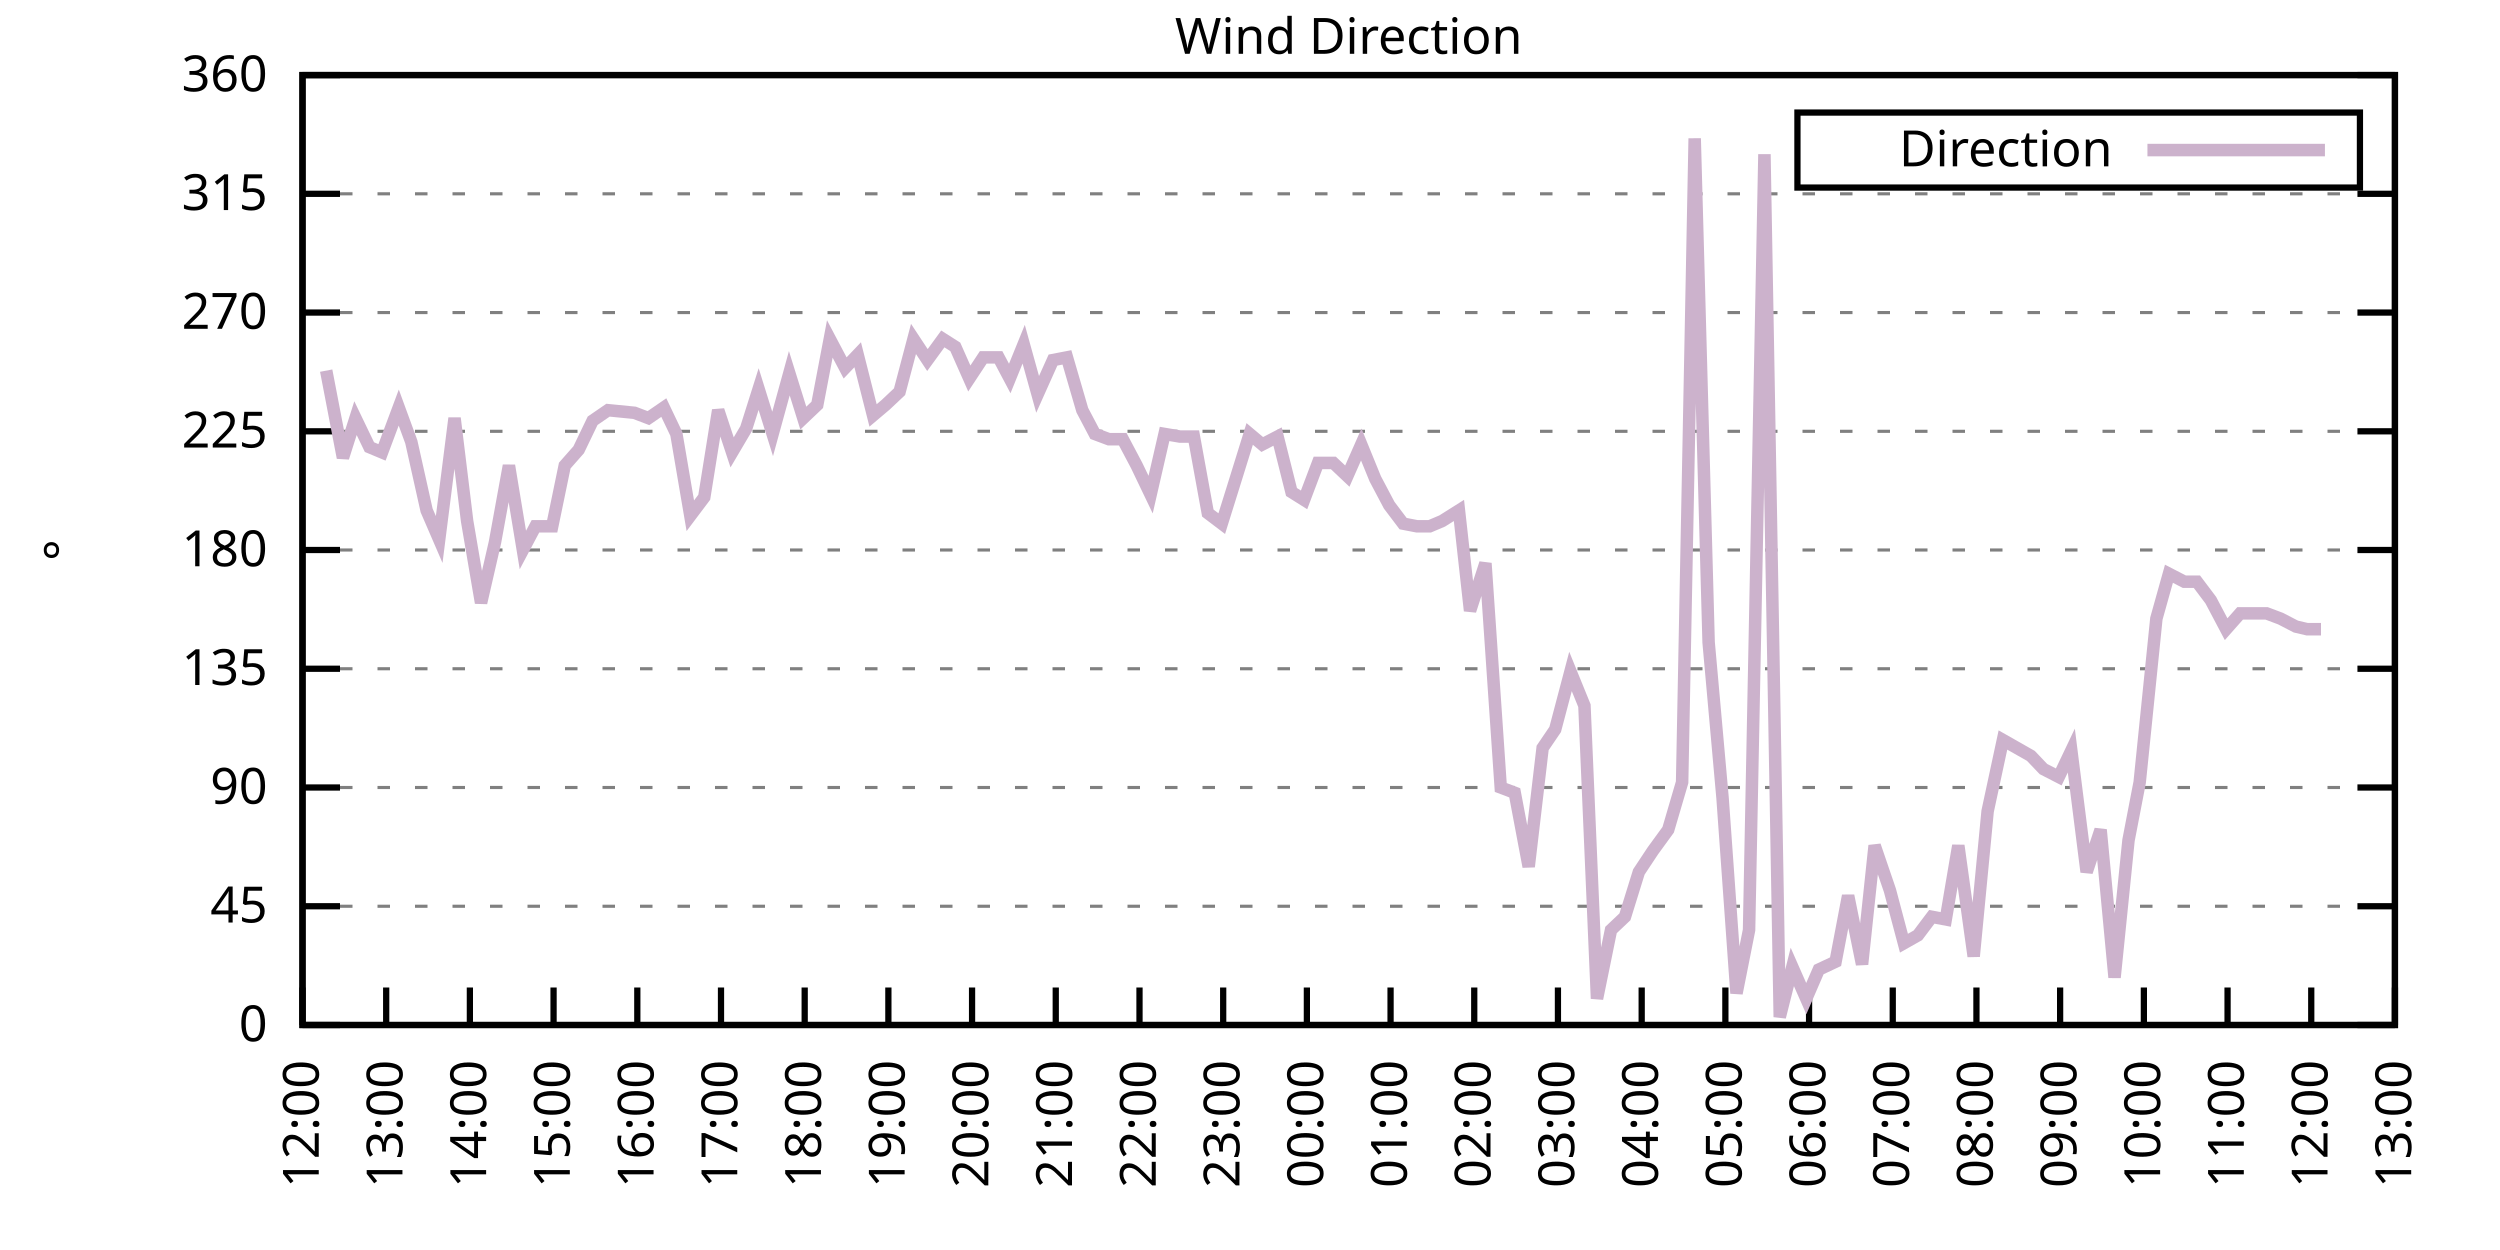
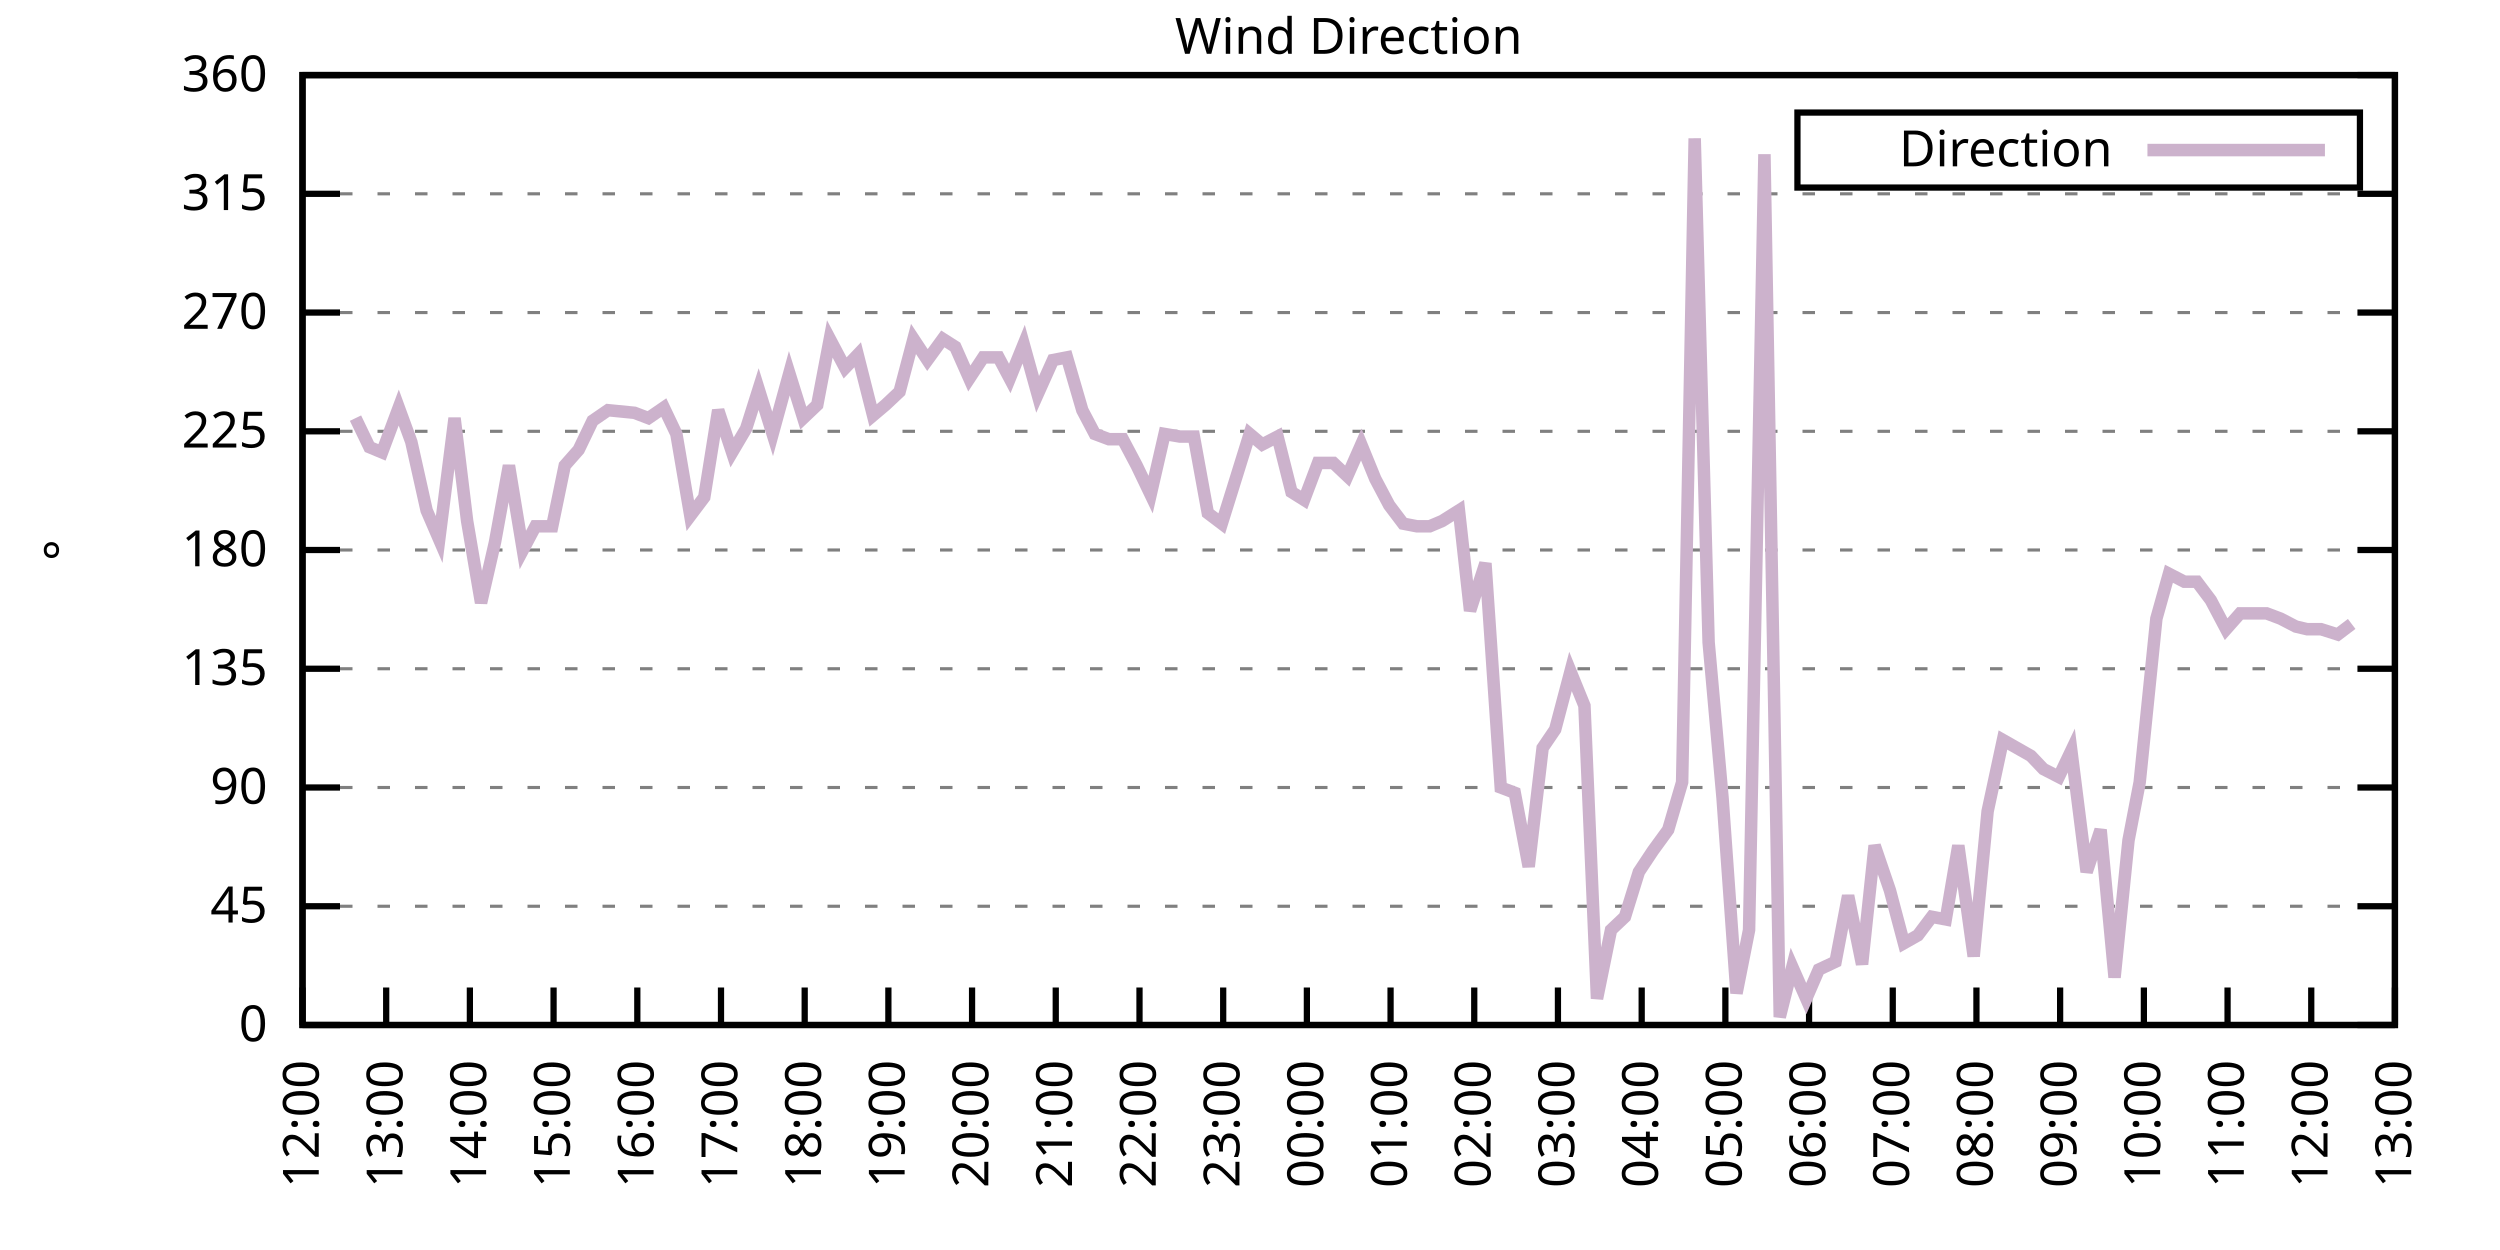
<svg xmlns="http://www.w3.org/2000/svg" xmlns:xlink="http://www.w3.org/1999/xlink" width="400" height="200" viewBox="0 0 400 200">
  <g id="gnuplot_canvas">
    <rect x="0" y="0" width="400" height="200" fill="none" />
    <defs>
      <circle id="gpDot" r="0.5" stroke-width="0.5" stroke="currentColor" />
      <path id="gpPt0" stroke-width="0.333" stroke="currentColor" d="M-1,0 h2 M0,-1 v2" />
      <path id="gpPt1" stroke-width="0.333" stroke="currentColor" d="M-1,-1 L1,1 M1,-1 L-1,1" />
      <path id="gpPt2" stroke-width="0.333" stroke="currentColor" d="M-1,0 L1,0 M0,-1 L0,1 M-1,-1 L1,1 M-1,1 L1,-1" />
      <rect id="gpPt3" stroke-width="0.333" stroke="currentColor" x="-1" y="-1" width="2" height="2" />
      <rect id="gpPt4" stroke-width="0.333" stroke="currentColor" fill="currentColor" x="-1" y="-1" width="2" height="2" />
      <circle id="gpPt5" stroke-width="0.333" stroke="currentColor" cx="0" cy="0" r="1" />
      <use xlink:href="#gpPt5" id="gpPt6" fill="currentColor" stroke="none" />
      <path id="gpPt7" stroke-width="0.333" stroke="currentColor" d="M0,-1.33 L-1.33,0.67 L1.33,0.67 z" />
      <use xlink:href="#gpPt7" id="gpPt8" fill="currentColor" stroke="none" />
      <use xlink:href="#gpPt7" id="gpPt9" stroke="currentColor" transform="rotate(180)" />
      <use xlink:href="#gpPt9" id="gpPt10" fill="currentColor" stroke="none" />
      <use xlink:href="#gpPt3" id="gpPt11" stroke="currentColor" transform="rotate(45)" />
      <use xlink:href="#gpPt11" id="gpPt12" fill="currentColor" stroke="none" />
      <path id="gpPt13" stroke-width="0.333" stroke="currentColor" d="M0,1.330 L1.265,0.411 L0.782,-1.067 L-0.782,-1.076 L-1.265,0.411 z" />
      <use xlink:href="#gpPt13" id="gpPt14" fill="currentColor" stroke="none" />
      <filter id="textbox" filterUnits="objectBoundingBox" x="0" y="0" height="1" width="1">
        <feFlood flood-color="white" flood-opacity="1" result="bgnd" />
        <feComposite in="SourceGraphic" in2="bgnd" operator="atop" />
      </filter>
      <filter id="greybox" filterUnits="objectBoundingBox" x="0" y="0" height="1" width="1">
        <feFlood flood-color="lightgrey" flood-opacity="1" result="grey" />
        <feComposite in="SourceGraphic" in2="grey" operator="atop" />
      </filter>
    </defs>
    <g fill="none" color="white" stroke="currentColor" stroke-width="1.00" stroke-linecap="butt" stroke-linejoin="miter">
</g>
    <g fill="none" color="black" stroke="currentColor" stroke-width="1.00" stroke-linecap="butt" stroke-linejoin="miter">
      <g stroke="none" shape-rendering="crispEdges">
        <polygon fill="rgb(255, 255, 255)" points="48.40,164.00 383.18,164.00 383.18,12.02 48.40,12.02 " />
      </g>
    </g>
    <g fill="none" color="black" stroke="currentColor" stroke-width="1.00" stroke-linecap="butt" stroke-linejoin="miter">
</g>
    <g fill="none" color="black" stroke="black" stroke-width="0.50" stroke-linecap="butt" stroke-linejoin="miter">
</g>
    <g fill="none" color="gray" stroke="currentColor" stroke-width="0.50" stroke-linecap="butt" stroke-linejoin="miter">
      <path stroke="gray" stroke-dasharray="2,4" class="gridline" d="M48.40,164.00 L383.19,164.00  " />
    </g>
    <g fill="none" color="gray" stroke="gray" stroke-width="1.00" stroke-linecap="butt" stroke-linejoin="miter">
</g>
    <g fill="none" color="black" stroke="currentColor" stroke-width="1.00" stroke-linecap="butt" stroke-linejoin="miter">
      <path stroke="black" d="M48.40,164.00 L54.40,164.00 M383.19,164.00 L377.19,164.00  " />
      <g transform="translate(42.80,166.60)" stroke="none" fill="black" font-family="Sans" font-size="8.00" text-anchor="end">
        <text>
          <tspan font-family="Sans"> 0</tspan>
        </text>
      </g>
    </g>
    <g fill="none" color="black" stroke="currentColor" stroke-width="1.00" stroke-linecap="butt" stroke-linejoin="miter">
</g>
    <g fill="none" color="black" stroke="black" stroke-width="0.50" stroke-linecap="butt" stroke-linejoin="miter">
</g>
    <g fill="none" color="gray" stroke="currentColor" stroke-width="0.50" stroke-linecap="butt" stroke-linejoin="miter">
      <path stroke="gray" stroke-dasharray="2,4" class="gridline" d="M48.40,145.00 L383.19,145.00  " />
    </g>
    <g fill="none" color="gray" stroke="gray" stroke-width="1.00" stroke-linecap="butt" stroke-linejoin="miter">
</g>
    <g fill="none" color="black" stroke="currentColor" stroke-width="1.00" stroke-linecap="butt" stroke-linejoin="miter">
      <path stroke="black" d="M48.40,145.00 L54.40,145.00 M383.19,145.00 L377.19,145.00  " />
      <g transform="translate(42.80,147.60)" stroke="none" fill="black" font-family="Sans" font-size="8.00" text-anchor="end">
        <text>
          <tspan font-family="Sans"> 45</tspan>
        </text>
      </g>
    </g>
    <g fill="none" color="black" stroke="currentColor" stroke-width="1.00" stroke-linecap="butt" stroke-linejoin="miter">
</g>
    <g fill="none" color="black" stroke="black" stroke-width="0.50" stroke-linecap="butt" stroke-linejoin="miter">
</g>
    <g fill="none" color="gray" stroke="currentColor" stroke-width="0.50" stroke-linecap="butt" stroke-linejoin="miter">
      <path stroke="gray" stroke-dasharray="2,4" class="gridline" d="M48.40,126.00 L383.19,126.00  " />
    </g>
    <g fill="none" color="gray" stroke="gray" stroke-width="1.00" stroke-linecap="butt" stroke-linejoin="miter">
</g>
    <g fill="none" color="black" stroke="currentColor" stroke-width="1.00" stroke-linecap="butt" stroke-linejoin="miter">
      <path stroke="black" d="M48.40,126.00 L54.40,126.00 M383.19,126.00 L377.19,126.00  " />
      <g transform="translate(42.80,128.60)" stroke="none" fill="black" font-family="Sans" font-size="8.00" text-anchor="end">
        <text>
          <tspan font-family="Sans"> 90</tspan>
        </text>
      </g>
    </g>
    <g fill="none" color="black" stroke="currentColor" stroke-width="1.00" stroke-linecap="butt" stroke-linejoin="miter">
</g>
    <g fill="none" color="black" stroke="black" stroke-width="0.50" stroke-linecap="butt" stroke-linejoin="miter">
</g>
    <g fill="none" color="gray" stroke="currentColor" stroke-width="0.50" stroke-linecap="butt" stroke-linejoin="miter">
      <path stroke="gray" stroke-dasharray="2,4" class="gridline" d="M48.40,107.00 L383.19,107.00  " />
    </g>
    <g fill="none" color="gray" stroke="gray" stroke-width="1.00" stroke-linecap="butt" stroke-linejoin="miter">
</g>
    <g fill="none" color="black" stroke="currentColor" stroke-width="1.00" stroke-linecap="butt" stroke-linejoin="miter">
      <path stroke="black" d="M48.40,107.00 L54.40,107.00 M383.19,107.00 L377.19,107.00  " />
      <g transform="translate(42.80,109.60)" stroke="none" fill="black" font-family="Sans" font-size="8.00" text-anchor="end">
        <text>
          <tspan font-family="Sans"> 135</tspan>
        </text>
      </g>
    </g>
    <g fill="none" color="black" stroke="currentColor" stroke-width="1.00" stroke-linecap="butt" stroke-linejoin="miter">
</g>
    <g fill="none" color="black" stroke="black" stroke-width="0.50" stroke-linecap="butt" stroke-linejoin="miter">
</g>
    <g fill="none" color="gray" stroke="currentColor" stroke-width="0.50" stroke-linecap="butt" stroke-linejoin="miter">
      <path stroke="gray" stroke-dasharray="2,4" class="gridline" d="M48.40,88.00 L383.19,88.00  " />
    </g>
    <g fill="none" color="gray" stroke="gray" stroke-width="1.00" stroke-linecap="butt" stroke-linejoin="miter">
</g>
    <g fill="none" color="black" stroke="currentColor" stroke-width="1.00" stroke-linecap="butt" stroke-linejoin="miter">
      <path stroke="black" d="M48.40,88.00 L54.40,88.00 M383.19,88.00 L377.19,88.00  " />
      <g transform="translate(42.80,90.60)" stroke="none" fill="black" font-family="Sans" font-size="8.00" text-anchor="end">
        <text>
          <tspan font-family="Sans"> 180</tspan>
        </text>
      </g>
    </g>
    <g fill="none" color="black" stroke="currentColor" stroke-width="1.00" stroke-linecap="butt" stroke-linejoin="miter">
</g>
    <g fill="none" color="black" stroke="black" stroke-width="0.50" stroke-linecap="butt" stroke-linejoin="miter">
</g>
    <g fill="none" color="gray" stroke="currentColor" stroke-width="0.50" stroke-linecap="butt" stroke-linejoin="miter">
      <path stroke="gray" stroke-dasharray="2,4" class="gridline" d="M48.40,69.01 L383.19,69.01  " />
    </g>
    <g fill="none" color="gray" stroke="gray" stroke-width="1.00" stroke-linecap="butt" stroke-linejoin="miter">
</g>
    <g fill="none" color="black" stroke="currentColor" stroke-width="1.00" stroke-linecap="butt" stroke-linejoin="miter">
      <path stroke="black" d="M48.40,69.01 L54.40,69.01 M383.19,69.01 L377.19,69.01  " />
      <g transform="translate(42.80,71.61)" stroke="none" fill="black" font-family="Sans" font-size="8.00" text-anchor="end">
        <text>
          <tspan font-family="Sans"> 225</tspan>
        </text>
      </g>
    </g>
    <g fill="none" color="black" stroke="currentColor" stroke-width="1.00" stroke-linecap="butt" stroke-linejoin="miter">
</g>
    <g fill="none" color="black" stroke="black" stroke-width="0.50" stroke-linecap="butt" stroke-linejoin="miter">
</g>
    <g fill="none" color="gray" stroke="currentColor" stroke-width="0.50" stroke-linecap="butt" stroke-linejoin="miter">
      <path stroke="gray" stroke-dasharray="2,4" class="gridline" d="M48.40,50.01 L383.19,50.01  " />
    </g>
    <g fill="none" color="gray" stroke="gray" stroke-width="1.00" stroke-linecap="butt" stroke-linejoin="miter">
</g>
    <g fill="none" color="black" stroke="currentColor" stroke-width="1.00" stroke-linecap="butt" stroke-linejoin="miter">
      <path stroke="black" d="M48.40,50.01 L54.40,50.01 M383.19,50.01 L377.19,50.01  " />
      <g transform="translate(42.80,52.61)" stroke="none" fill="black" font-family="Sans" font-size="8.00" text-anchor="end">
        <text>
          <tspan font-family="Sans"> 270</tspan>
        </text>
      </g>
    </g>
    <g fill="none" color="black" stroke="currentColor" stroke-width="1.00" stroke-linecap="butt" stroke-linejoin="miter">
</g>
    <g fill="none" color="black" stroke="black" stroke-width="0.50" stroke-linecap="butt" stroke-linejoin="miter">
</g>
    <g fill="none" color="gray" stroke="currentColor" stroke-width="0.50" stroke-linecap="butt" stroke-linejoin="miter">
      <path stroke="gray" stroke-dasharray="2,4" class="gridline" d="M48.40,31.01 L383.19,31.01  " />
    </g>
    <g fill="none" color="gray" stroke="gray" stroke-width="1.00" stroke-linecap="butt" stroke-linejoin="miter">
</g>
    <g fill="none" color="black" stroke="currentColor" stroke-width="1.00" stroke-linecap="butt" stroke-linejoin="miter">
      <path stroke="black" d="M48.40,31.01 L54.40,31.01 M383.19,31.01 L377.19,31.01  " />
      <g transform="translate(42.80,33.61)" stroke="none" fill="black" font-family="Sans" font-size="8.00" text-anchor="end">
        <text>
          <tspan font-family="Sans"> 315</tspan>
        </text>
      </g>
    </g>
    <g fill="none" color="black" stroke="currentColor" stroke-width="1.00" stroke-linecap="butt" stroke-linejoin="miter">
</g>
    <g fill="none" color="black" stroke="black" stroke-width="0.50" stroke-linecap="butt" stroke-linejoin="miter">
</g>
    <g fill="none" color="gray" stroke="currentColor" stroke-width="0.50" stroke-linecap="butt" stroke-linejoin="miter">
      <path stroke="gray" stroke-dasharray="2,4" class="gridline" d="M48.40,12.01 L383.19,12.01  " />
    </g>
    <g fill="none" color="gray" stroke="gray" stroke-width="1.00" stroke-linecap="butt" stroke-linejoin="miter">
</g>
    <g fill="none" color="black" stroke="currentColor" stroke-width="1.00" stroke-linecap="butt" stroke-linejoin="miter">
      <path stroke="black" d="M48.40,12.01 L54.40,12.01 M383.19,12.01 L377.19,12.01  " />
      <g transform="translate(42.80,14.61)" stroke="none" fill="black" font-family="Sans" font-size="8.00" text-anchor="end">
        <text>
          <tspan font-family="Sans"> 360</tspan>
        </text>
      </g>
    </g>
    <g fill="none" color="black" stroke="currentColor" stroke-width="1.00" stroke-linecap="butt" stroke-linejoin="miter">
      <path stroke="black" d="M48.40,164.00 L48.40,158.00  " />
      <g transform="translate(51.00,169.60) rotate(270.00)" stroke="none" fill="black" font-family="Sans" font-size="8.00" text-anchor="end">
        <text>
          <tspan font-family="Sans">12:00</tspan>
        </text>
      </g>
    </g>
    <g fill="none" color="black" stroke="currentColor" stroke-width="1.00" stroke-linecap="butt" stroke-linejoin="miter">
      <path stroke="black" d="M61.79,164.00 L61.79,158.00  " />
      <g transform="translate(64.39,169.60) rotate(270.00)" stroke="none" fill="black" font-family="Sans" font-size="8.00" text-anchor="end">
        <text>
          <tspan font-family="Sans">13:00</tspan>
        </text>
      </g>
    </g>
    <g fill="none" color="black" stroke="currentColor" stroke-width="1.00" stroke-linecap="butt" stroke-linejoin="miter">
      <path stroke="black" d="M75.18,164.00 L75.18,158.00  " />
      <g transform="translate(77.78,169.60) rotate(270.00)" stroke="none" fill="black" font-family="Sans" font-size="8.00" text-anchor="end">
        <text>
          <tspan font-family="Sans">14:00</tspan>
        </text>
      </g>
    </g>
    <g fill="none" color="black" stroke="currentColor" stroke-width="1.00" stroke-linecap="butt" stroke-linejoin="miter">
      <path stroke="black" d="M88.57,164.00 L88.57,158.00  " />
      <g transform="translate(91.17,169.60) rotate(270.00)" stroke="none" fill="black" font-family="Sans" font-size="8.00" text-anchor="end">
        <text>
          <tspan font-family="Sans">15:00</tspan>
        </text>
      </g>
    </g>
    <g fill="none" color="black" stroke="currentColor" stroke-width="1.00" stroke-linecap="butt" stroke-linejoin="miter">
      <path stroke="black" d="M101.97,164.00 L101.97,158.00  " />
      <g transform="translate(104.57,169.60) rotate(270.00)" stroke="none" fill="black" font-family="Sans" font-size="8.00" text-anchor="end">
        <text>
          <tspan font-family="Sans">16:00</tspan>
        </text>
      </g>
    </g>
    <g fill="none" color="black" stroke="currentColor" stroke-width="1.00" stroke-linecap="butt" stroke-linejoin="miter">
      <path stroke="black" d="M115.36,164.00 L115.36,158.00  " />
      <g transform="translate(117.96,169.60) rotate(270.00)" stroke="none" fill="black" font-family="Sans" font-size="8.00" text-anchor="end">
        <text>
          <tspan font-family="Sans">17:00</tspan>
        </text>
      </g>
    </g>
    <g fill="none" color="black" stroke="currentColor" stroke-width="1.00" stroke-linecap="butt" stroke-linejoin="miter">
      <path stroke="black" d="M128.75,164.00 L128.75,158.00  " />
      <g transform="translate(131.35,169.60) rotate(270.00)" stroke="none" fill="black" font-family="Sans" font-size="8.00" text-anchor="end">
        <text>
          <tspan font-family="Sans">18:00</tspan>
        </text>
      </g>
    </g>
    <g fill="none" color="black" stroke="currentColor" stroke-width="1.00" stroke-linecap="butt" stroke-linejoin="miter">
      <path stroke="black" d="M142.14,164.00 L142.14,158.00  " />
      <g transform="translate(144.74,169.60) rotate(270.00)" stroke="none" fill="black" font-family="Sans" font-size="8.00" text-anchor="end">
        <text>
          <tspan font-family="Sans">19:00</tspan>
        </text>
      </g>
    </g>
    <g fill="none" color="black" stroke="currentColor" stroke-width="1.00" stroke-linecap="butt" stroke-linejoin="miter">
      <path stroke="black" d="M155.53,164.00 L155.53,158.00  " />
      <g transform="translate(158.13,169.60) rotate(270.00)" stroke="none" fill="black" font-family="Sans" font-size="8.00" text-anchor="end">
        <text>
          <tspan font-family="Sans">20:00</tspan>
        </text>
      </g>
    </g>
    <g fill="none" color="black" stroke="currentColor" stroke-width="1.00" stroke-linecap="butt" stroke-linejoin="miter">
      <path stroke="black" d="M168.92,164.00 L168.92,158.00  " />
      <g transform="translate(171.52,169.60) rotate(270.00)" stroke="none" fill="black" font-family="Sans" font-size="8.00" text-anchor="end">
        <text>
          <tspan font-family="Sans">21:00</tspan>
        </text>
      </g>
    </g>
    <g fill="none" color="black" stroke="currentColor" stroke-width="1.00" stroke-linecap="butt" stroke-linejoin="miter">
      <path stroke="black" d="M182.32,164.00 L182.32,158.00  " />
      <g transform="translate(184.92,169.60) rotate(270.00)" stroke="none" fill="black" font-family="Sans" font-size="8.00" text-anchor="end">
        <text>
          <tspan font-family="Sans">22:00</tspan>
        </text>
      </g>
    </g>
    <g fill="none" color="black" stroke="currentColor" stroke-width="1.00" stroke-linecap="butt" stroke-linejoin="miter">
      <path stroke="black" d="M195.71,164.00 L195.71,158.00  " />
      <g transform="translate(198.31,169.60) rotate(270.00)" stroke="none" fill="black" font-family="Sans" font-size="8.00" text-anchor="end">
        <text>
          <tspan font-family="Sans">23:00</tspan>
        </text>
      </g>
    </g>
    <g fill="none" color="black" stroke="currentColor" stroke-width="1.00" stroke-linecap="butt" stroke-linejoin="miter">
      <path stroke="black" d="M209.10,164.00 L209.10,158.00  " />
      <g transform="translate(211.70,169.60) rotate(270.00)" stroke="none" fill="black" font-family="Sans" font-size="8.00" text-anchor="end">
        <text>
          <tspan font-family="Sans">00:00</tspan>
        </text>
      </g>
    </g>
    <g fill="none" color="black" stroke="currentColor" stroke-width="1.00" stroke-linecap="butt" stroke-linejoin="miter">
      <path stroke="black" d="M222.49,164.00 L222.49,158.00  " />
      <g transform="translate(225.09,169.60) rotate(270.00)" stroke="none" fill="black" font-family="Sans" font-size="8.00" text-anchor="end">
        <text>
          <tspan font-family="Sans">01:00</tspan>
        </text>
      </g>
    </g>
    <g fill="none" color="black" stroke="currentColor" stroke-width="1.00" stroke-linecap="butt" stroke-linejoin="miter">
      <path stroke="black" d="M235.88,164.00 L235.88,158.00  " />
      <g transform="translate(238.48,169.60) rotate(270.00)" stroke="none" fill="black" font-family="Sans" font-size="8.00" text-anchor="end">
        <text>
          <tspan font-family="Sans">02:00</tspan>
        </text>
      </g>
    </g>
    <g fill="none" color="black" stroke="currentColor" stroke-width="1.00" stroke-linecap="butt" stroke-linejoin="miter">
      <path stroke="black" d="M249.27,164.00 L249.27,158.00  " />
      <g transform="translate(251.87,169.60) rotate(270.00)" stroke="none" fill="black" font-family="Sans" font-size="8.00" text-anchor="end">
        <text>
          <tspan font-family="Sans">03:00</tspan>
        </text>
      </g>
    </g>
    <g fill="none" color="black" stroke="currentColor" stroke-width="1.00" stroke-linecap="butt" stroke-linejoin="miter">
      <path stroke="black" d="M262.67,164.00 L262.67,158.00  " />
      <g transform="translate(265.27,169.60) rotate(270.00)" stroke="none" fill="black" font-family="Sans" font-size="8.00" text-anchor="end">
        <text>
          <tspan font-family="Sans">04:00</tspan>
        </text>
      </g>
    </g>
    <g fill="none" color="black" stroke="currentColor" stroke-width="1.00" stroke-linecap="butt" stroke-linejoin="miter">
      <path stroke="black" d="M276.06,164.00 L276.06,158.00  " />
      <g transform="translate(278.66,169.60) rotate(270.00)" stroke="none" fill="black" font-family="Sans" font-size="8.00" text-anchor="end">
        <text>
          <tspan font-family="Sans">05:00</tspan>
        </text>
      </g>
    </g>
    <g fill="none" color="black" stroke="currentColor" stroke-width="1.00" stroke-linecap="butt" stroke-linejoin="miter">
      <path stroke="black" d="M289.45,164.00 L289.45,158.00  " />
      <g transform="translate(292.05,169.60) rotate(270.00)" stroke="none" fill="black" font-family="Sans" font-size="8.00" text-anchor="end">
        <text>
          <tspan font-family="Sans">06:00</tspan>
        </text>
      </g>
    </g>
    <g fill="none" color="black" stroke="currentColor" stroke-width="1.00" stroke-linecap="butt" stroke-linejoin="miter">
      <path stroke="black" d="M302.84,164.00 L302.84,158.00  " />
      <g transform="translate(305.44,169.60) rotate(270.00)" stroke="none" fill="black" font-family="Sans" font-size="8.00" text-anchor="end">
        <text>
          <tspan font-family="Sans">07:00</tspan>
        </text>
      </g>
    </g>
    <g fill="none" color="black" stroke="currentColor" stroke-width="1.00" stroke-linecap="butt" stroke-linejoin="miter">
      <path stroke="black" d="M316.23,164.00 L316.23,158.00  " />
      <g transform="translate(318.83,169.60) rotate(270.00)" stroke="none" fill="black" font-family="Sans" font-size="8.00" text-anchor="end">
        <text>
          <tspan font-family="Sans">08:00</tspan>
        </text>
      </g>
    </g>
    <g fill="none" color="black" stroke="currentColor" stroke-width="1.00" stroke-linecap="butt" stroke-linejoin="miter">
      <path stroke="black" d="M329.62,164.00 L329.62,158.00  " />
      <g transform="translate(332.22,169.60) rotate(270.00)" stroke="none" fill="black" font-family="Sans" font-size="8.00" text-anchor="end">
        <text>
          <tspan font-family="Sans">09:00</tspan>
        </text>
      </g>
    </g>
    <g fill="none" color="black" stroke="currentColor" stroke-width="1.00" stroke-linecap="butt" stroke-linejoin="miter">
      <path stroke="black" d="M343.02,164.00 L343.02,158.00  " />
      <g transform="translate(345.62,169.60) rotate(270.00)" stroke="none" fill="black" font-family="Sans" font-size="8.00" text-anchor="end">
        <text>
          <tspan font-family="Sans">10:00</tspan>
        </text>
      </g>
    </g>
    <g fill="none" color="black" stroke="currentColor" stroke-width="1.00" stroke-linecap="butt" stroke-linejoin="miter">
      <path stroke="black" d="M356.41,164.00 L356.41,158.00  " />
      <g transform="translate(359.01,169.60) rotate(270.00)" stroke="none" fill="black" font-family="Sans" font-size="8.00" text-anchor="end">
        <text>
          <tspan font-family="Sans">11:00</tspan>
        </text>
      </g>
    </g>
    <g fill="none" color="black" stroke="currentColor" stroke-width="1.00" stroke-linecap="butt" stroke-linejoin="miter">
      <path stroke="black" d="M369.80,164.00 L369.80,158.00  " />
      <g transform="translate(372.40,169.60) rotate(270.00)" stroke="none" fill="black" font-family="Sans" font-size="8.00" text-anchor="end">
        <text>
          <tspan font-family="Sans">12:00</tspan>
        </text>
      </g>
    </g>
    <g fill="none" color="black" stroke="currentColor" stroke-width="1.00" stroke-linecap="butt" stroke-linejoin="miter">
      <path stroke="black" d="M383.19,164.00 L383.19,158.00  " />
      <g transform="translate(385.79,169.60) rotate(270.00)" stroke="none" fill="black" font-family="Sans" font-size="8.00" text-anchor="end">
        <text>
          <tspan font-family="Sans">13:00</tspan>
        </text>
      </g>
    </g>
    <g fill="none" color="black" stroke="currentColor" stroke-width="1.00" stroke-linecap="butt" stroke-linejoin="miter">
</g>
    <g fill="none" color="black" stroke="currentColor" stroke-width="1.00" stroke-linecap="butt" stroke-linejoin="miter">
      <path stroke="black" d="M48.40,12.01 L48.40,164.00 L383.19,164.00 L383.19,12.01 L48.40,12.01 Z  " />
    </g>
    <g fill="none" color="black" stroke="currentColor" stroke-width="1.00" stroke-linecap="butt" stroke-linejoin="miter">
</g>
    <g fill="none" color="black" stroke="currentColor" stroke-width="1.00" stroke-linecap="butt" stroke-linejoin="miter">
      <path stroke="black" d="M287.59,30.01 L287.59,18.01 L377.59,18.01 L377.59,30.01 L287.59,30.01 Z  " />
    </g>
    <g id="Wind_direction_plot_1">
      <g fill="none" color="white" stroke="black" stroke-width="2.00" stroke-linecap="butt" stroke-linejoin="miter">
</g>
      <g fill="none" color="black" stroke="currentColor" stroke-width="2.00" stroke-linecap="butt" stroke-linejoin="miter">
        <g transform="translate(337.99,26.61)" stroke="none" fill="black" font-family="Sans" font-size="8.00" text-anchor="end">
          <text>
            <tspan font-family="Sans">Direction</tspan>
          </text>
        </g>
      </g>
      <g fill="none" color="black" stroke="currentColor" stroke-width="2.00" stroke-linecap="butt" stroke-linejoin="miter">
-         <path stroke="rgb(204, 178, 204)" d="M343.59,24.01 L371.99,24.01 M52.19,59.30 L54.87,73.23 L56.88,66.90 L59.11,71.54 L61.12,72.38 L63.80,65.21   L65.81,70.70 L68.26,81.67 L70.27,86.32 L72.73,66.90 L74.74,83.36 L76.97,96.45 L79.20,86.74 L81.43,74.49   L83.66,88.00 L85.67,84.21 L88.35,84.21 L90.36,74.49 L92.59,71.96 L94.82,67.32 L97.28,65.63 L101.52,66.05   L103.75,66.90 L106.21,65.21 L108.22,69.43 L110.45,82.52 L112.68,79.56 L114.91,65.63 L117.14,72.38 L119.38,68.58   L121.38,62.25 L123.62,69.43 L126.29,59.72 L128.53,66.90 L130.76,64.78 L132.77,54.23 L135.22,58.87 L137.23,56.76   L139.69,66.47 L141.69,64.78 L143.93,62.67 L146.16,54.23 L148.39,57.61 L150.85,54.23 L152.85,55.50 L155.09,60.56   L157.32,57.18 L159.77,57.18 L161.56,60.56 L163.79,55.07 L166.02,63.10 L168.48,57.61 L170.71,57.18 L173.17,65.63   L175.17,69.43 L177.41,70.27 L179.64,70.27 L181.87,74.49 L184.10,79.14 L186.33,69.43 L188.79,69.85 L191.02,69.85   L193.25,82.09 L195.48,83.78 L197.72,76.61 L199.95,69.43 L201.96,71.12 L204.41,69.85 L206.64,78.72 L208.65,79.98   L210.88,74.07 L213.34,74.07 L215.57,76.18 L217.80,71.12 L220.04,76.61 L222.27,80.83 L224.50,83.78 L226.73,84.21   L228.74,84.21 L230.75,83.36 L233.43,81.67 L235.21,97.72 L237.67,90.12 L240.12,126.00 L242.36,126.85 L244.59,138.67   L246.82,119.67 L248.83,116.71 L251.28,107.43 L253.51,112.91 L255.52,159.78 L257.76,148.80 L259.99,146.69 L262.22,139.51   L264.45,136.14 L266.91,132.76 L269.14,125.16 L271.15,22.14 L273.38,102.78 L275.61,127.69 L277.84,158.93 L279.85,148.80   L282.31,24.68 L284.76,162.73 L286.77,154.71 L289.00,159.78 L291.01,155.13 L293.69,153.87 L295.70,143.31 L297.93,154.29   L299.94,135.29 L302.39,142.47 L304.63,150.91 L306.86,149.65 L309.09,146.69 L311.32,147.11 L313.33,135.29 L315.79,153.02   L318.02,129.80 L320.47,118.40 L324.94,120.94 L326.95,123.05 L329.40,124.31 L331.41,120.09 L333.86,139.51 L336.10,132.76   L338.33,156.40 L340.56,134.45 L342.35,125.16 L345.02,98.98 L347.03,91.80 L349.49,93.07 L351.50,93.07 L353.73,96.03   L356.18,100.67 L358.42,98.14 L360.42,98.14 L362.66,98.14 L364.89,98.98 L367.34,100.25 L369.13,100.67 L371.36,100.67    " />
+         <path stroke="rgb(204, 178, 204)" d="M343.59,24.01 L371.99,24.01 M56.88,66.90 L59.11,71.54 L61.12,72.38 L63.80,65.21 L65.81,70.70 L68.26,81.67   L70.27,86.32 L72.73,66.90 L74.74,83.36 L76.97,96.45 L79.20,86.74 L81.43,74.49 L83.66,88.00 L85.67,84.21   L88.35,84.21 L90.36,74.49 L92.59,71.96 L94.82,67.32 L97.28,65.63 L101.52,66.05 L103.75,66.90 L106.21,65.21   L108.22,69.43 L110.45,82.52 L112.68,79.56 L114.91,65.63 L117.14,72.38 L119.38,68.58 L121.38,62.25 L123.62,69.43   L126.29,59.72 L128.53,66.90 L130.76,64.78 L132.77,54.23 L135.22,58.87 L137.23,56.76 L139.69,66.47 L141.69,64.78   L143.93,62.67 L146.16,54.23 L148.39,57.61 L150.85,54.23 L152.85,55.50 L155.09,60.56 L157.32,57.18 L159.77,57.18   L161.56,60.56 L163.79,55.07 L166.02,63.10 L168.48,57.61 L170.71,57.18 L173.17,65.63 L175.17,69.43 L177.41,70.27   L179.64,70.27 L181.87,74.49 L184.10,79.14 L186.33,69.43 L188.79,69.85 L191.02,69.85 L193.25,82.09 L195.48,83.78   L197.72,76.61 L199.95,69.43 L201.96,71.12 L204.41,69.85 L206.64,78.72 L208.65,79.98 L210.88,74.07 L213.34,74.07   L215.57,76.18 L217.80,71.12 L220.04,76.61 L222.27,80.83 L224.50,83.78 L226.73,84.21 L228.74,84.21 L230.75,83.36   L233.43,81.67 L235.21,97.72 L237.67,90.12 L240.12,126.00 L242.36,126.85 L244.59,138.67 L246.82,119.67 L248.83,116.71   L251.28,107.43 L253.51,112.91 L255.52,159.78 L257.76,148.80 L259.99,146.69 L262.22,139.51 L264.45,136.14 L266.91,132.76   L269.14,125.16 L271.15,22.14 L273.38,102.78 L275.61,127.69 L277.84,158.93 L279.85,148.80 L282.31,24.68 L284.76,162.73   L286.77,154.71 L289.00,159.78 L291.01,155.13 L293.69,153.87 L295.70,143.31 L297.93,154.29 L299.94,135.29 L302.39,142.47   L304.63,150.91 L306.86,149.65 L309.09,146.69 L311.32,147.11 L313.33,135.29 L315.79,153.02 L318.02,129.80 L320.47,118.40   L324.94,120.94 L326.95,123.05 L329.40,124.31 L331.41,120.09 L333.86,139.51 L336.10,132.76 L338.33,156.40 L340.56,134.45   L342.35,125.16 L345.02,98.98 L347.03,91.80 L349.49,93.07 L351.50,93.07 L353.73,96.03 L356.18,100.67 L358.42,98.14   L360.42,98.14 L362.66,98.14 L364.89,98.98 L367.34,100.25 L369.13,100.67 L371.36,100.67 L374.04,101.52 L376.27,99.83    " />
      </g>
    </g>
    <g fill="none" color="black" stroke="currentColor" stroke-width="2.00" stroke-linecap="butt" stroke-linejoin="miter">
</g>
    <g fill="none" color="black" stroke="black" stroke-width="1.00" stroke-linecap="butt" stroke-linejoin="miter">
</g>
    <g fill="none" color="black" stroke="currentColor" stroke-width="1.00" stroke-linecap="butt" stroke-linejoin="miter">
      <path stroke="black" d="M48.40,12.01 L48.40,164.00 L383.19,164.00 L383.19,12.01 L48.40,12.01 Z  " />
      <g transform="translate(12.80,88.01) rotate(270.00)" stroke="none" fill="black" font-family="Sans" font-size="8.00" text-anchor="middle">
        <text>
          <tspan font-family="Sans">°</tspan>
        </text>
      </g>
    </g>
    <g fill="none" color="black" stroke="currentColor" stroke-width="1.00" stroke-linecap="butt" stroke-linejoin="miter">
</g>
    <g fill="none" color="black" stroke="currentColor" stroke-width="1.00" stroke-linecap="butt" stroke-linejoin="miter">
      <g transform="translate(215.79,8.61)" stroke="none" fill="black" font-family="Sans" font-size="8.00" text-anchor="middle">
        <text>
          <tspan font-family="Sans">Wind Direction</tspan>
        </text>
      </g>
    </g>
    <g fill="none" color="black" stroke="currentColor" stroke-width="1.00" stroke-linecap="butt" stroke-linejoin="miter">
</g>
  </g>
</svg>
